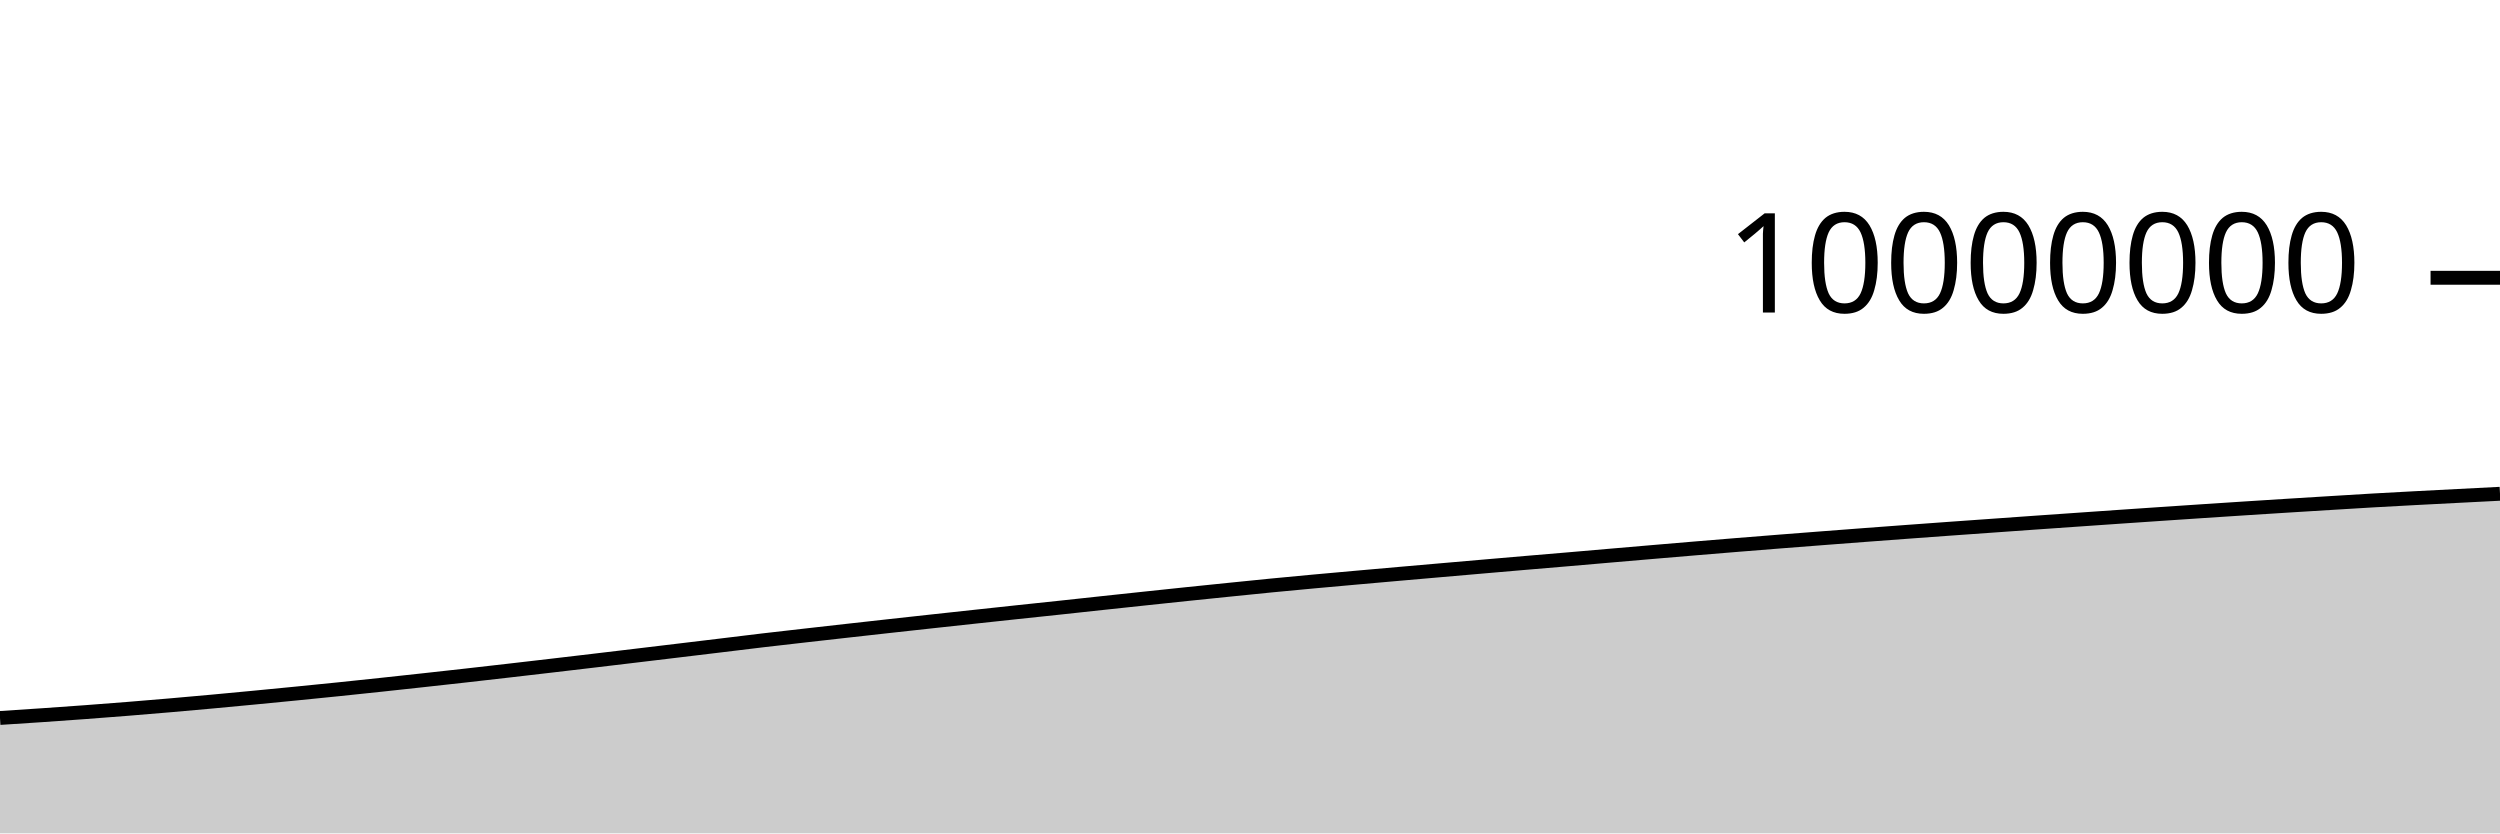
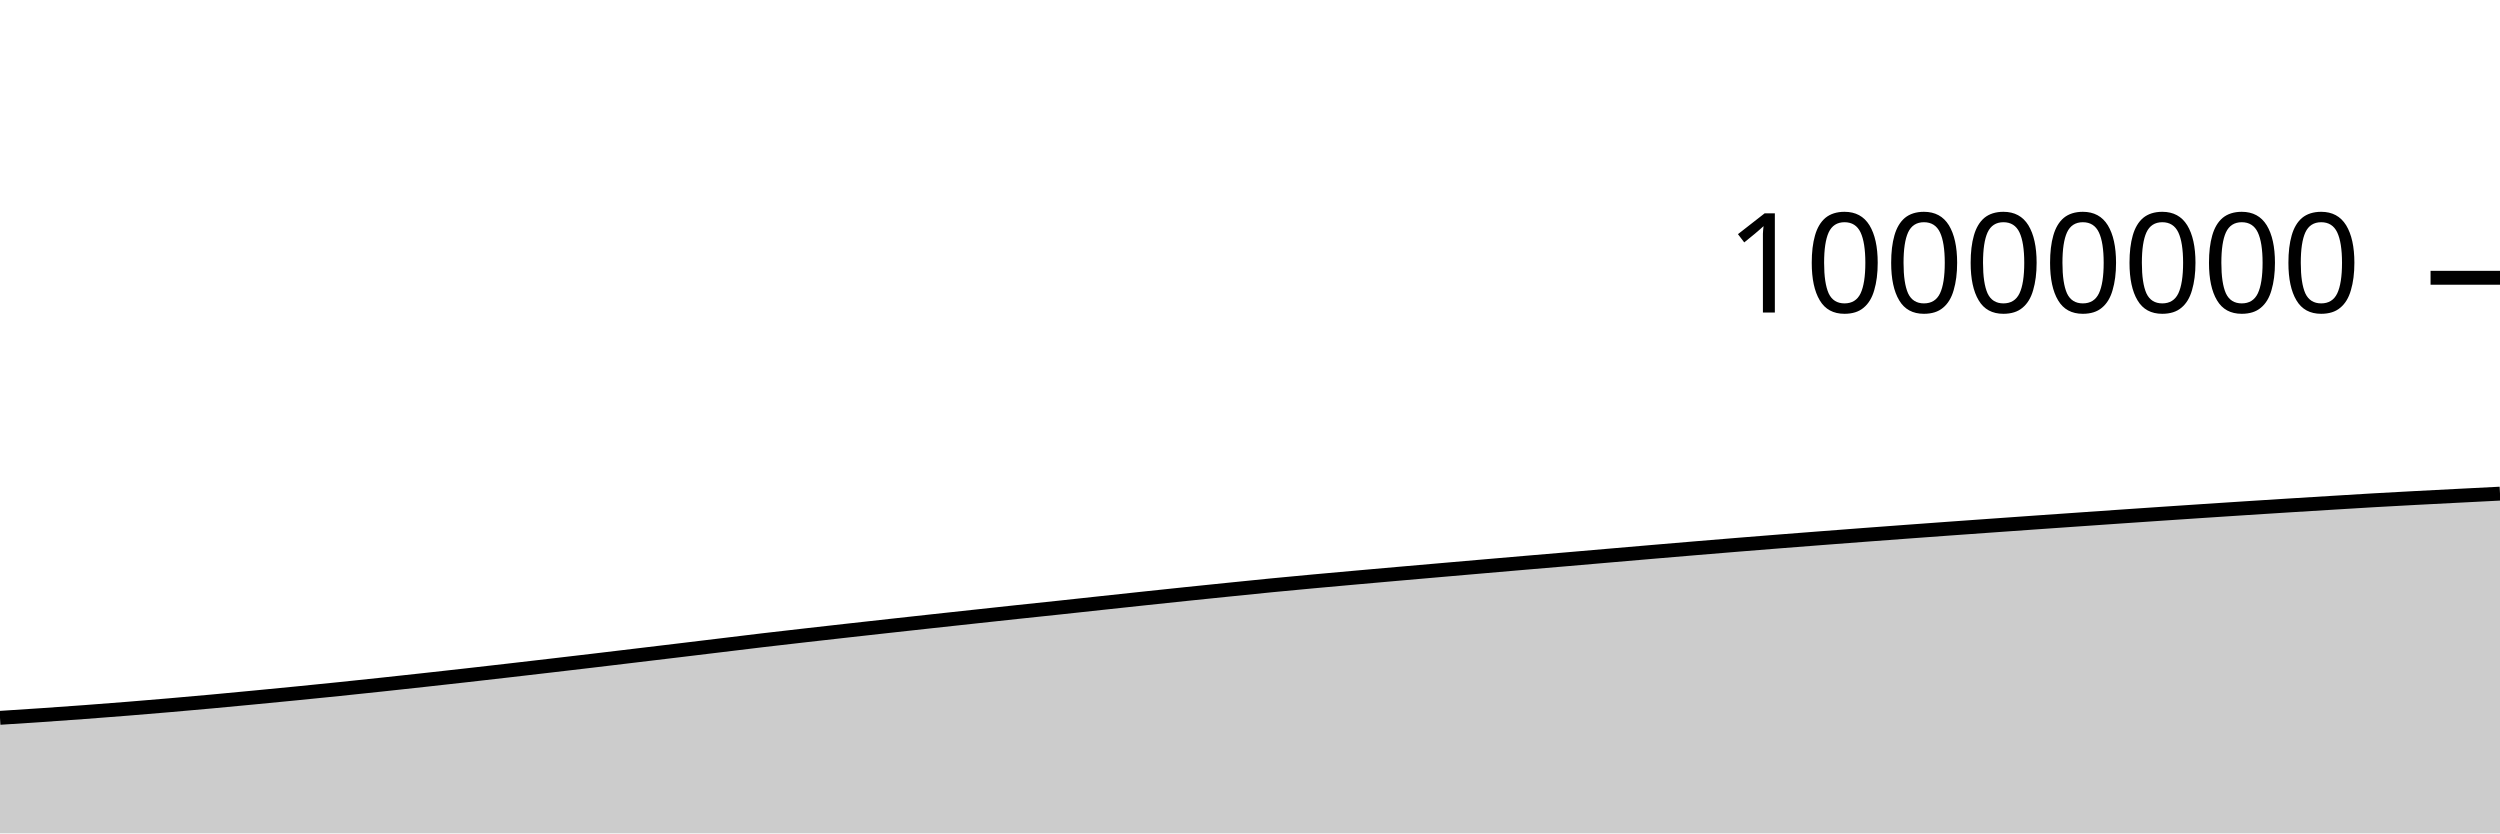
<svg xmlns="http://www.w3.org/2000/svg" viewBox="0 0 180 60">
  <g transform="translate(0,20)">
-     <path class="area" fill="rgba(0, 0, 0, 0.2)" d="M0,31.693C1.017,31.628,2.034,31.563,3.051,31.493C4.068,31.424,5.085,31.352,6.102,31.276C7.119,31.201,8.136,31.122,9.153,31.041C10.169,30.959,11.186,30.874,12.203,30.787C13.22,30.699,14.237,30.608,15.254,30.515C16.271,30.422,17.288,30.325,18.305,30.228C19.322,30.131,20.339,30.032,21.356,29.931C22.373,29.831,23.39,29.729,24.407,29.624C25.424,29.519,26.441,29.412,27.458,29.303C28.475,29.195,29.492,29.084,30.508,28.972C31.525,28.861,32.542,28.748,33.559,28.634C34.576,28.519,35.593,28.403,36.61,28.286C37.627,28.169,38.644,28.05,39.661,27.932C40.678,27.813,41.695,27.694,42.712,27.573C43.729,27.453,44.746,27.331,45.763,27.209C46.78,27.087,47.797,26.965,48.814,26.843C49.831,26.721,50.847,26.598,51.864,26.476C52.881,26.353,53.898,26.226,54.915,26.106C55.932,25.986,56.949,25.872,57.966,25.756C58.983,25.64,60,25.526,61.017,25.412C62.034,25.298,63.051,25.185,64.068,25.072C65.085,24.96,66.102,24.848,67.119,24.737C68.136,24.626,69.153,24.516,70.169,24.406C71.186,24.296,72.203,24.186,73.22,24.078C74.237,23.969,75.254,23.864,76.271,23.755C77.288,23.647,78.305,23.535,79.322,23.425C80.339,23.316,81.356,23.207,82.373,23.099C83.39,22.991,84.407,22.883,85.424,22.777C86.441,22.671,87.458,22.567,88.475,22.464C89.492,22.36,90.508,22.255,91.525,22.156C92.542,22.057,93.559,21.962,94.576,21.868C95.593,21.774,96.61,21.684,97.627,21.593C98.644,21.502,99.661,21.412,100.678,21.323C101.695,21.234,102.712,21.146,103.729,21.057C104.746,20.969,105.763,20.88,106.78,20.792C107.797,20.704,108.814,20.616,109.831,20.529C110.847,20.443,111.864,20.358,112.881,20.271C113.898,20.184,114.915,20.095,115.932,20.007C116.949,19.92,117.966,19.832,118.983,19.745C120,19.658,121.017,19.572,122.034,19.487C123.051,19.402,124.068,19.318,125.085,19.235C126.102,19.152,127.119,19.071,128.136,18.991C129.153,18.911,130.169,18.832,131.186,18.754C132.203,18.675,133.22,18.598,134.237,18.521C135.254,18.445,136.271,18.369,137.288,18.294C138.305,18.219,139.322,18.145,140.339,18.071C141.356,17.998,142.373,17.926,143.39,17.854C144.407,17.781,145.424,17.709,146.441,17.637C147.458,17.566,148.475,17.495,149.492,17.424C150.508,17.353,151.525,17.282,152.542,17.212C153.559,17.142,154.576,17.073,155.593,17.004C156.61,16.935,157.627,16.867,158.644,16.8C159.661,16.733,160.678,16.666,161.695,16.6C162.712,16.534,163.729,16.469,164.746,16.406C165.763,16.342,166.78,16.28,167.797,16.218C168.814,16.156,169.831,16.092,170.847,16.033C171.864,15.975,172.881,15.92,173.898,15.866C174.915,15.812,175.932,15.76,176.949,15.708C177.966,15.656,178.983,15.604,180,15.552L180,40C178.983,40,177.966,40,176.949,40C175.932,40,174.915,40,173.898,40C172.881,40,171.864,40,170.847,40C169.831,40,168.814,40,167.797,40C166.78,40,165.763,40,164.746,40C163.729,40,162.712,40,161.695,40C160.678,40,159.661,40,158.644,40C157.627,40,156.61,40,155.593,40C154.576,40,153.559,40,152.542,40C151.525,40,150.508,40,149.492,40C148.475,40,147.458,40,146.441,40C145.424,40,144.407,40,143.39,40C142.373,40,141.356,40,140.339,40C139.322,40,138.305,40,137.288,40C136.271,40,135.254,40,134.237,40C133.22,40,132.203,40,131.186,40C130.169,40,129.153,40,128.136,40C127.119,40,126.102,40,125.085,40C124.068,40,123.051,40,122.034,40C121.017,40,120,40,118.983,40C117.966,40,116.949,40,115.932,40C114.915,40,113.898,40,112.881,40C111.864,40,110.847,40,109.831,40C108.814,40,107.797,40,106.78,40C105.763,40,104.746,40,103.729,40C102.712,40,101.695,40,100.678,40C99.661,40,98.644,40,97.627,40C96.61,40,95.593,40,94.576,40C93.559,40,92.542,40,91.525,40C90.508,40,89.492,40,88.475,40C87.458,40,86.441,40,85.424,40C84.407,40,83.39,40,82.373,40C81.356,40,80.339,40,79.322,40C78.305,40,77.288,40,76.271,40C75.254,40,74.237,40,73.22,40C72.203,40,71.186,40,70.169,40C69.153,40,68.136,40,67.119,40C66.102,40,65.085,40,64.068,40C63.051,40,62.034,40,61.017,40C60,40,58.983,40,57.966,40C56.949,40,55.932,40,54.915,40C53.898,40,52.881,40,51.864,40C50.847,40,49.831,40,48.814,40C47.797,40,46.78,40,45.763,40C44.746,40,43.729,40,42.712,40C41.695,40,40.678,40,39.661,40C38.644,40,37.627,40,36.61,40C35.593,40,34.576,40,33.559,40C32.542,40,31.525,40,30.508,40C29.492,40,28.475,40,27.458,40C26.441,40,25.424,40,24.407,40C23.39,40,22.373,40,21.356,40C20.339,40,19.322,40,18.305,40C17.288,40,16.271,40,15.254,40C14.237,40,13.22,40,12.203,40C11.186,40,10.169,40,9.153,40C8.136,40,7.119,40,6.102,40C5.085,40,4.068,40,3.051,40C2.034,40,1.017,40,0,40Z" />
-     <path class="line" stroke="black" fill="none" d="M0,31.693C1.017,31.628,2.034,31.563,3.051,31.493C4.068,31.424,5.085,31.352,6.102,31.276C7.119,31.201,8.136,31.122,9.153,31.041C10.169,30.959,11.186,30.874,12.203,30.787C13.22,30.699,14.237,30.608,15.254,30.515C16.271,30.422,17.288,30.325,18.305,30.228C19.322,30.131,20.339,30.032,21.356,29.931C22.373,29.831,23.39,29.729,24.407,29.624C25.424,29.519,26.441,29.412,27.458,29.303C28.475,29.195,29.492,29.084,30.508,28.972C31.525,28.861,32.542,28.748,33.559,28.634C34.576,28.519,35.593,28.403,36.61,28.286C37.627,28.169,38.644,28.05,39.661,27.932C40.678,27.813,41.695,27.694,42.712,27.573C43.729,27.453,44.746,27.331,45.763,27.209C46.78,27.087,47.797,26.965,48.814,26.843C49.831,26.721,50.847,26.598,51.864,26.476C52.881,26.353,53.898,26.226,54.915,26.106C55.932,25.986,56.949,25.872,57.966,25.756C58.983,25.64,60,25.526,61.017,25.412C62.034,25.298,63.051,25.185,64.068,25.072C65.085,24.96,66.102,24.848,67.119,24.737C68.136,24.626,69.153,24.516,70.169,24.406C71.186,24.296,72.203,24.186,73.22,24.078C74.237,23.969,75.254,23.864,76.271,23.755C77.288,23.647,78.305,23.535,79.322,23.425C80.339,23.316,81.356,23.207,82.373,23.099C83.39,22.991,84.407,22.883,85.424,22.777C86.441,22.671,87.458,22.567,88.475,22.464C89.492,22.36,90.508,22.255,91.525,22.156C92.542,22.057,93.559,21.962,94.576,21.868C95.593,21.774,96.61,21.684,97.627,21.593C98.644,21.502,99.661,21.412,100.678,21.323C101.695,21.234,102.712,21.146,103.729,21.057C104.746,20.969,105.763,20.88,106.78,20.792C107.797,20.704,108.814,20.616,109.831,20.529C110.847,20.443,111.864,20.358,112.881,20.271C113.898,20.184,114.915,20.095,115.932,20.007C116.949,19.92,117.966,19.832,118.983,19.745C120,19.658,121.017,19.572,122.034,19.487C123.051,19.402,124.068,19.318,125.085,19.235C126.102,19.152,127.119,19.071,128.136,18.991C129.153,18.911,130.169,18.832,131.186,18.754C132.203,18.675,133.22,18.598,134.237,18.521C135.254,18.445,136.271,18.369,137.288,18.294C138.305,18.219,139.322,18.145,140.339,18.071C141.356,17.998,142.373,17.926,143.39,17.854C144.407,17.781,145.424,17.709,146.441,17.637C147.458,17.566,148.475,17.495,149.492,17.424C150.508,17.353,151.525,17.282,152.542,17.212C153.559,17.142,154.576,17.073,155.593,17.004C156.61,16.935,157.627,16.867,158.644,16.8C159.661,16.733,160.678,16.666,161.695,16.6C162.712,16.534,163.729,16.469,164.746,16.406C165.763,16.342,166.78,16.28,167.797,16.218C168.814,16.156,169.831,16.092,170.847,16.033C171.864,15.975,172.881,15.92,173.898,15.866C174.915,15.812,175.932,15.76,176.949,15.708C177.966,15.656,178.983,15.604,180,15.552" />
+     <path class="area" fill="rgba(0, 0, 0, 0.2)" d="M0,31.684C1.017,31.618,2.034,31.553,3.051,31.484C4.068,31.414,5.085,31.342,6.102,31.267C7.119,31.191,8.136,31.113,9.153,31.031C10.169,30.949,11.186,30.865,12.203,30.777C13.22,30.69,14.237,30.599,15.254,30.506C16.271,30.413,17.288,30.316,18.305,30.218C19.322,30.121,20.339,30.023,21.356,29.922C22.373,29.821,23.39,29.719,24.407,29.615C25.424,29.51,26.441,29.402,27.458,29.294C28.475,29.185,29.492,29.074,30.508,28.963C31.525,28.851,32.542,28.739,33.559,28.624C34.576,28.51,35.593,28.393,36.61,28.276C37.627,28.159,38.644,28.041,39.661,27.922C40.678,27.803,41.695,27.684,42.712,27.564C43.729,27.443,44.746,27.321,45.763,27.199C46.78,27.078,47.797,26.956,48.814,26.834C49.831,26.711,50.847,26.589,51.864,26.466C52.881,26.343,53.898,26.217,54.915,26.097C55.932,25.977,56.949,25.862,57.966,25.746C58.983,25.63,60,25.516,61.017,25.402C62.034,25.288,63.051,25.175,64.068,25.063C65.085,24.95,66.102,24.839,67.119,24.728C68.136,24.617,69.153,24.506,70.169,24.397C71.186,24.287,72.203,24.177,73.22,24.068C74.237,23.96,75.254,23.854,76.271,23.746C77.288,23.637,78.305,23.525,79.322,23.416C80.339,23.306,81.356,23.197,82.373,23.089C83.39,22.981,84.407,22.873,85.424,22.767C86.441,22.661,87.458,22.557,88.475,22.454C89.492,22.35,90.508,22.246,91.525,22.146C92.542,22.047,93.559,21.952,94.576,21.858C95.593,21.764,96.61,21.674,97.627,21.583C98.644,21.492,99.661,21.402,100.678,21.313C101.695,21.224,102.712,21.136,103.729,21.047C104.746,20.959,105.763,20.87,106.78,20.782C107.797,20.694,108.814,20.606,109.831,20.519C110.847,20.433,111.864,20.348,112.881,20.261C113.898,20.174,114.915,20.085,115.932,19.997C116.949,19.91,117.966,19.822,118.983,19.735C120,19.648,121.017,19.562,122.034,19.477C123.051,19.392,124.068,19.308,125.085,19.225C126.102,19.142,127.119,19.061,128.136,18.981C129.153,18.901,130.169,18.822,131.186,18.744C132.203,18.665,133.22,18.588,134.237,18.511C135.254,18.435,136.271,18.359,137.288,18.284C138.305,18.209,139.322,18.135,140.339,18.061C141.356,17.988,142.373,17.916,143.39,17.843C144.407,17.771,145.424,17.699,146.441,17.627C147.458,17.556,148.475,17.485,149.492,17.414C150.508,17.343,151.525,17.272,152.542,17.202C153.559,17.132,154.576,17.063,155.593,16.994C156.61,16.925,157.627,16.857,158.644,16.79C159.661,16.723,160.678,16.656,161.695,16.59C162.712,16.524,163.729,16.459,164.746,16.396C165.763,16.332,166.78,16.27,167.797,16.208C168.814,16.146,169.831,16.082,170.847,16.023C171.864,15.964,172.881,15.91,173.898,15.856C174.915,15.801,175.932,15.75,176.949,15.698C177.966,15.646,178.983,15.594,180,15.542L180,40C178.983,40,177.966,40,176.949,40C175.932,40,174.915,40,173.898,40C172.881,40,171.864,40,170.847,40C169.831,40,168.814,40,167.797,40C166.78,40,165.763,40,164.746,40C163.729,40,162.712,40,161.695,40C160.678,40,159.661,40,158.644,40C157.627,40,156.61,40,155.593,40C154.576,40,153.559,40,152.542,40C151.525,40,150.508,40,149.492,40C148.475,40,147.458,40,146.441,40C145.424,40,144.407,40,143.39,40C142.373,40,141.356,40,140.339,40C139.322,40,138.305,40,137.288,40C136.271,40,135.254,40,134.237,40C133.22,40,132.203,40,131.186,40C130.169,40,129.153,40,128.136,40C127.119,40,126.102,40,125.085,40C124.068,40,123.051,40,122.034,40C121.017,40,120,40,118.983,40C117.966,40,116.949,40,115.932,40C114.915,40,113.898,40,112.881,40C111.864,40,110.847,40,109.831,40C108.814,40,107.797,40,106.78,40C105.763,40,104.746,40,103.729,40C102.712,40,101.695,40,100.678,40C99.661,40,98.644,40,97.627,40C96.61,40,95.593,40,94.576,40C93.559,40,92.542,40,91.525,40C90.508,40,89.492,40,88.475,40C87.458,40,86.441,40,85.424,40C84.407,40,83.39,40,82.373,40C81.356,40,80.339,40,79.322,40C78.305,40,77.288,40,76.271,40C75.254,40,74.237,40,73.22,40C72.203,40,71.186,40,70.169,40C69.153,40,68.136,40,67.119,40C66.102,40,65.085,40,64.068,40C63.051,40,62.034,40,61.017,40C60,40,58.983,40,57.966,40C56.949,40,55.932,40,54.915,40C53.898,40,52.881,40,51.864,40C50.847,40,49.831,40,48.814,40C47.797,40,46.78,40,45.763,40C44.746,40,43.729,40,42.712,40C41.695,40,40.678,40,39.661,40C38.644,40,37.627,40,36.61,40C35.593,40,34.576,40,33.559,40C32.542,40,31.525,40,30.508,40C29.492,40,28.475,40,27.458,40C26.441,40,25.424,40,24.407,40C23.39,40,22.373,40,21.356,40C20.339,40,19.322,40,18.305,40C17.288,40,16.271,40,15.254,40C14.237,40,13.22,40,12.203,40C11.186,40,10.169,40,9.153,40C8.136,40,7.119,40,6.102,40C5.085,40,4.068,40,3.051,40C2.034,40,1.017,40,0,40Z" />
+     <path class="line" stroke="black" fill="none" d="M0,31.684C1.017,31.618,2.034,31.553,3.051,31.484C4.068,31.414,5.085,31.342,6.102,31.267C7.119,31.191,8.136,31.113,9.153,31.031C10.169,30.949,11.186,30.865,12.203,30.777C13.22,30.69,14.237,30.599,15.254,30.506C16.271,30.413,17.288,30.316,18.305,30.218C19.322,30.121,20.339,30.023,21.356,29.922C22.373,29.821,23.39,29.719,24.407,29.615C25.424,29.51,26.441,29.402,27.458,29.294C28.475,29.185,29.492,29.074,30.508,28.963C31.525,28.851,32.542,28.739,33.559,28.624C34.576,28.51,35.593,28.393,36.61,28.276C37.627,28.159,38.644,28.041,39.661,27.922C40.678,27.803,41.695,27.684,42.712,27.564C43.729,27.443,44.746,27.321,45.763,27.199C46.78,27.078,47.797,26.956,48.814,26.834C49.831,26.711,50.847,26.589,51.864,26.466C52.881,26.343,53.898,26.217,54.915,26.097C55.932,25.977,56.949,25.862,57.966,25.746C58.983,25.63,60,25.516,61.017,25.402C62.034,25.288,63.051,25.175,64.068,25.063C65.085,24.95,66.102,24.839,67.119,24.728C68.136,24.617,69.153,24.506,70.169,24.397C71.186,24.287,72.203,24.177,73.22,24.068C74.237,23.96,75.254,23.854,76.271,23.746C77.288,23.637,78.305,23.525,79.322,23.416C80.339,23.306,81.356,23.197,82.373,23.089C83.39,22.981,84.407,22.873,85.424,22.767C86.441,22.661,87.458,22.557,88.475,22.454C89.492,22.35,90.508,22.246,91.525,22.146C92.542,22.047,93.559,21.952,94.576,21.858C95.593,21.764,96.61,21.674,97.627,21.583C98.644,21.492,99.661,21.402,100.678,21.313C101.695,21.224,102.712,21.136,103.729,21.047C104.746,20.959,105.763,20.87,106.78,20.782C107.797,20.694,108.814,20.606,109.831,20.519C110.847,20.433,111.864,20.348,112.881,20.261C113.898,20.174,114.915,20.085,115.932,19.997C116.949,19.91,117.966,19.822,118.983,19.735C120,19.648,121.017,19.562,122.034,19.477C123.051,19.392,124.068,19.308,125.085,19.225C126.102,19.142,127.119,19.061,128.136,18.981C129.153,18.901,130.169,18.822,131.186,18.744C132.203,18.665,133.22,18.588,134.237,18.511C135.254,18.435,136.271,18.359,137.288,18.284C138.305,18.209,139.322,18.135,140.339,18.061C141.356,17.988,142.373,17.916,143.39,17.843C144.407,17.771,145.424,17.699,146.441,17.627C147.458,17.556,148.475,17.485,149.492,17.414C150.508,17.343,151.525,17.272,152.542,17.202C153.559,17.132,154.576,17.063,155.593,16.994C156.61,16.925,157.627,16.857,158.644,16.79C159.661,16.723,160.678,16.656,161.695,16.59C162.712,16.524,163.729,16.459,164.746,16.396C165.763,16.332,166.78,16.27,167.797,16.208C168.814,16.146,169.831,16.082,170.847,16.023C171.864,15.964,172.881,15.91,173.898,15.856C174.915,15.801,175.932,15.75,176.949,15.698C177.966,15.646,178.983,15.594,180,15.542" />
    <path class="axis-ceiling" stroke-width="1" stroke="black" fill="none" d="M175,0L180,0" />
    <text class="axis-ceiling-label" font-family="sans-serif" text-anchor="end" font-size="10px" x="170" y="2.5">10000000</text>
  </g>
</svg>
